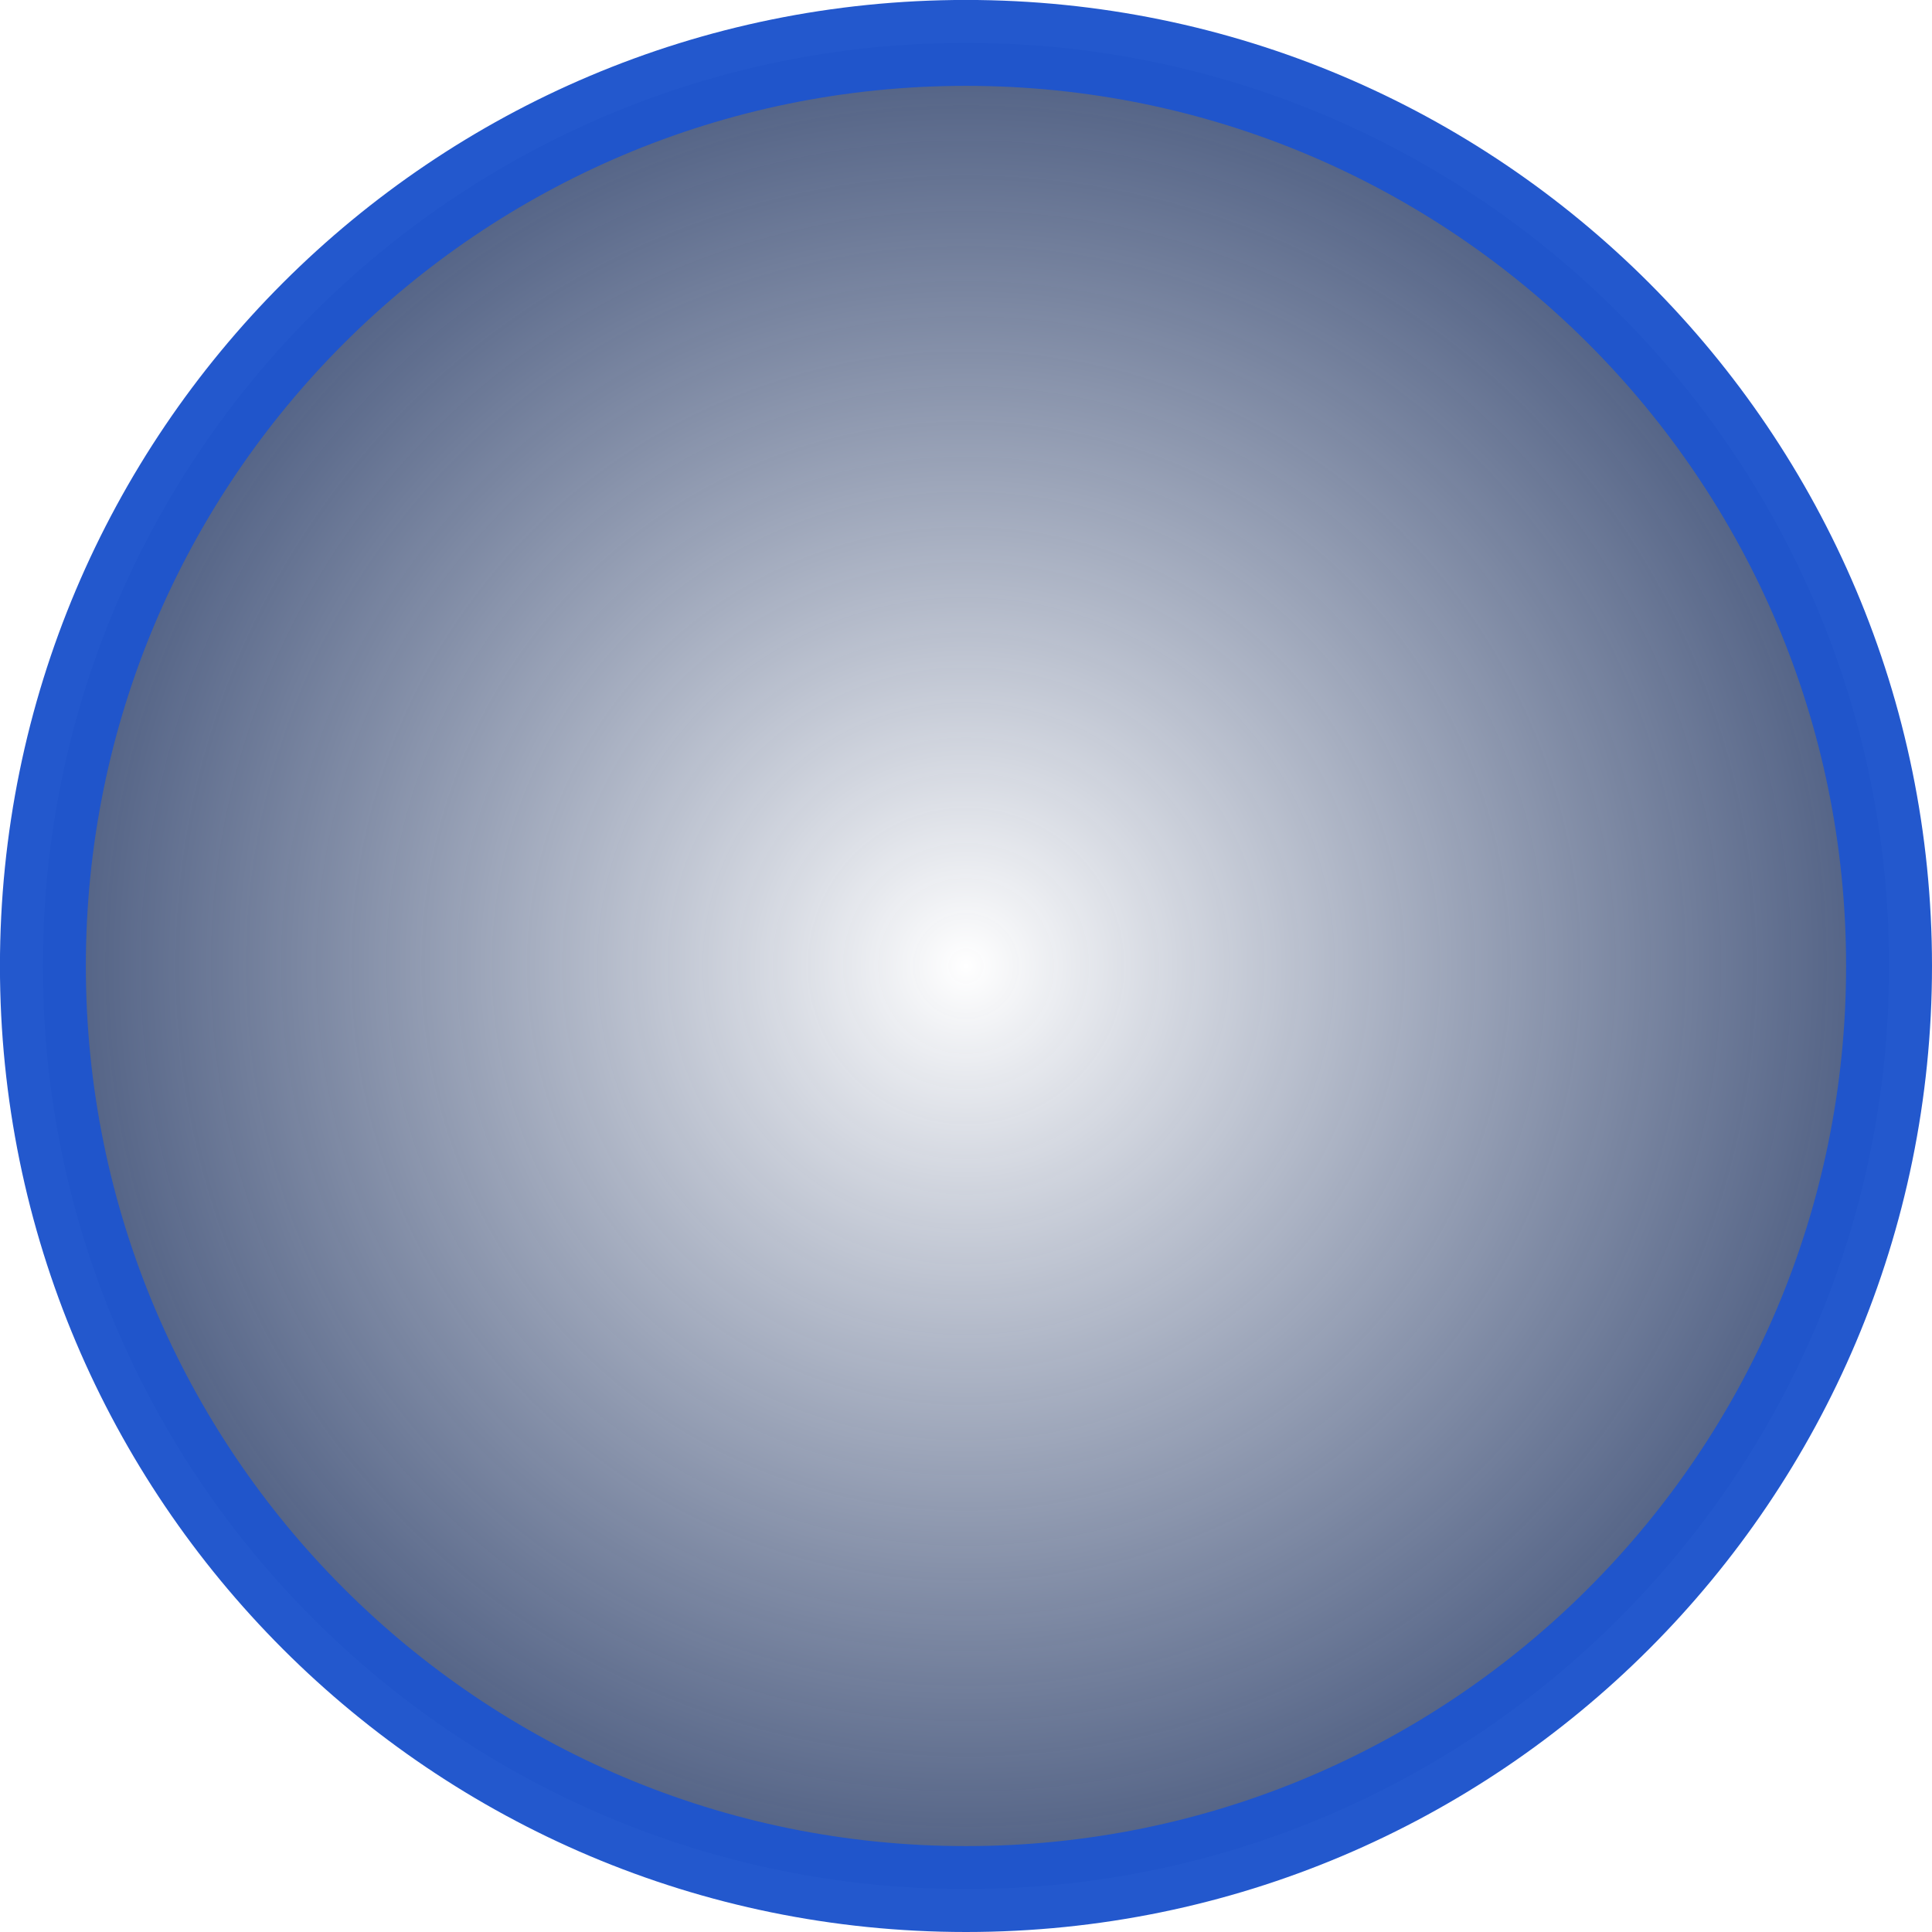
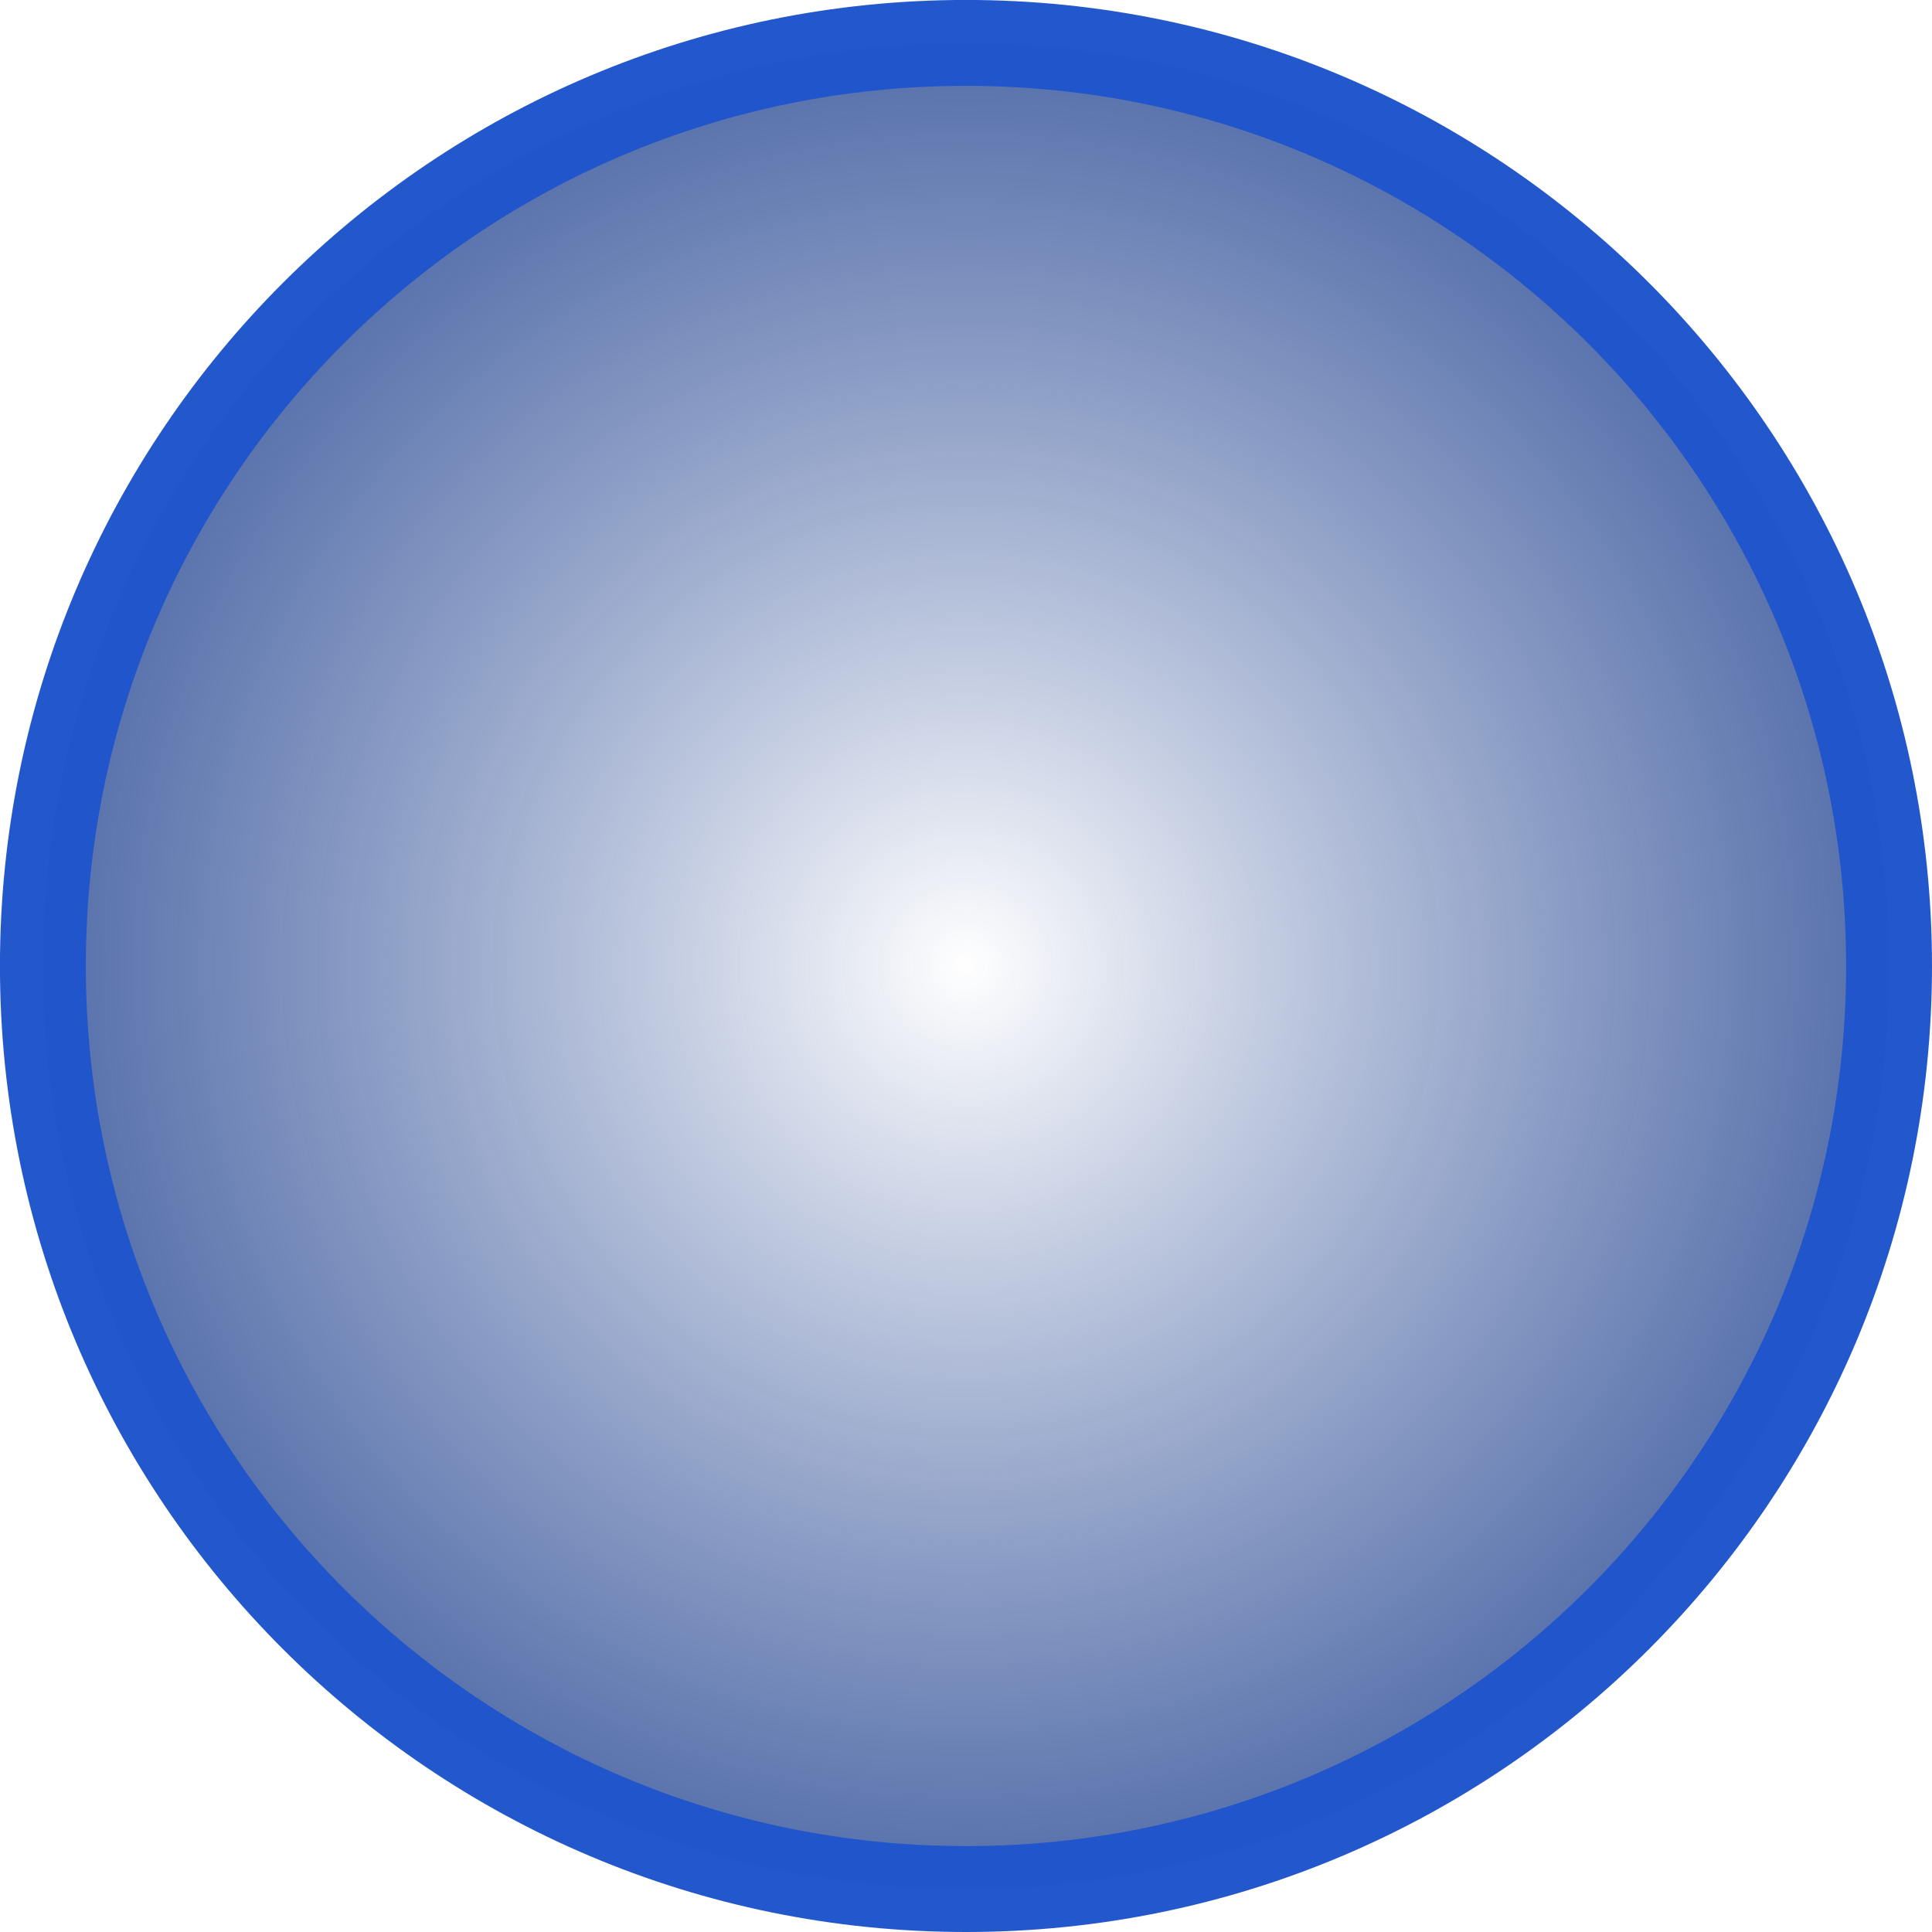
<svg xmlns="http://www.w3.org/2000/svg" xmlns:xlink="http://www.w3.org/1999/xlink" width="135" height="135" viewBox="0 0 35.719 35.719" version="1.1" id="svg5">
  <defs id="defs2">
    <linearGradient id="linearGradient2556">
      <stop style="stop-color:#ffffff;stop-opacity:0.851" offset="0" id="stop2552" />
-       <stop style="stop-color:#0d2354;stop-opacity:0.745" offset="1" id="stop2554" />
+       <stop style="stop-color:#15398a;stop-opacity:0.745" offset="1" id="stop2554" />
    </linearGradient>
    <radialGradient xlink:href="#linearGradient2556" id="radialGradient1580" cx="-18.671" cy="14.895" fx="-18.671" fy="14.895" r="10.571" gradientUnits="userSpaceOnUse" gradientTransform="matrix(1.659117,0,0,1.659117,48.83745,-6.852556)" />
  </defs>
  <g id="layer1">
    <circle style="fill:url(#radialGradient1580);fill-opacity:1;stroke:#1f55cc;stroke-width:1.588;stroke-linecap:round;stroke-linejoin:round;stroke-miterlimit:10;stroke-dasharray:none;stroke-opacity:0.98" id="path1046" cx="17.859" cy="17.859" r="17.066" />
  </g>
</svg>
